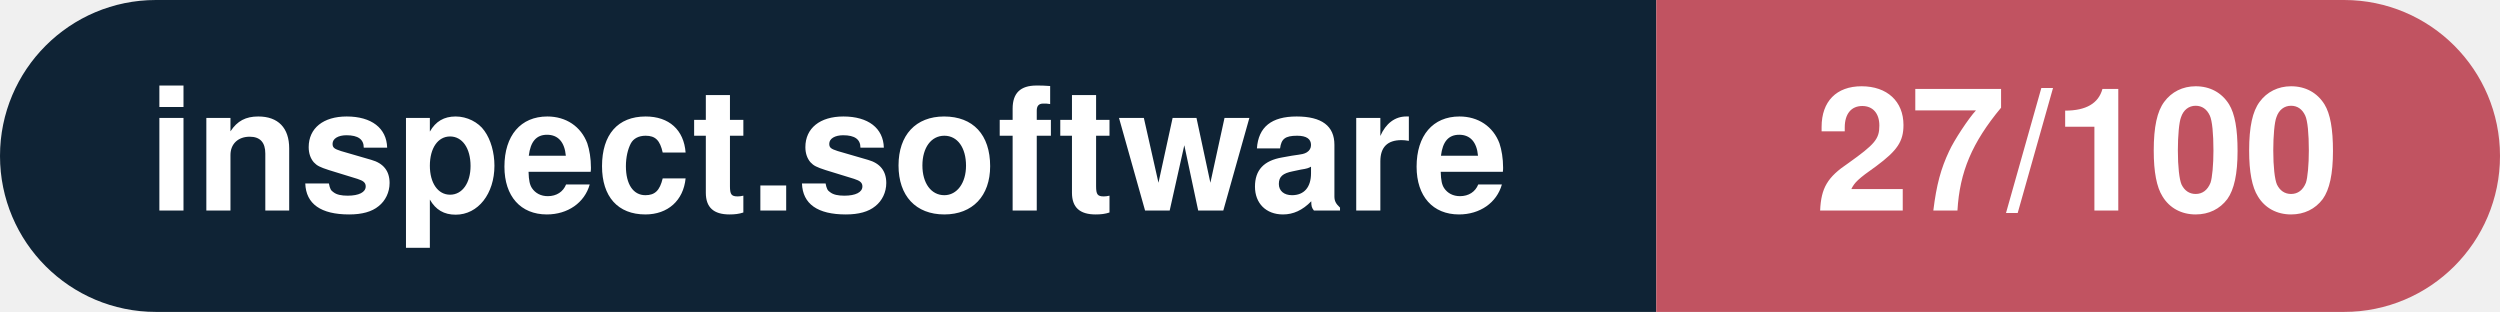
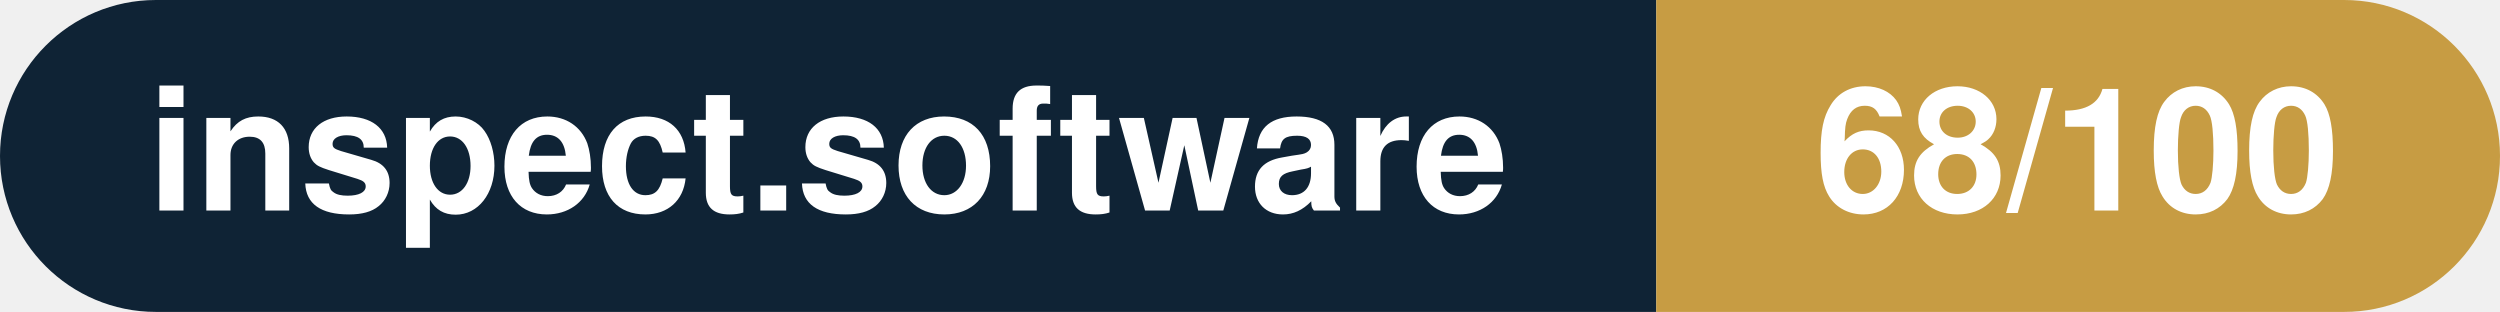
- <svg xmlns="http://www.w3.org/2000/svg" width="160.3" height="20" viewBox="0 0 160.3 20" role="img" aria-label="inspect.software: 27/100">
+ <svg xmlns="http://www.w3.org/2000/svg" width="160.3" height="20" viewBox="0 0 160.3 20" role="img" aria-label="inspect.software: 68/100">
  <clipPath id="rnd">
    <rect width="160.3" height="20" rx="10.0" fill="#fff" />
  </clipPath>
  <g clip-path="url(#rnd)">
    <rect width="106.2" height="20" fill="#0f2335" />
-     <rect x="106.2" width="54.1" height="20" fill="#c15361" />
+     <rect x="106.2" width="54.1" height="20" fill="#c79c43" />
  </g>
  <g fill="#fff" text-anchor="middle" font-family="Helvetica Neue,Helvetica,Arial,sans-serif" font-size="11">
    <text x="53.1" y="13.5" font-weight="600">inspect.software</text>
-     <text x="133.2" y="13.5" font-weight="700">27/100</text>
+     <text x="133.2" y="13.5" font-weight="700">68/100</text>
  </g>
</svg>
